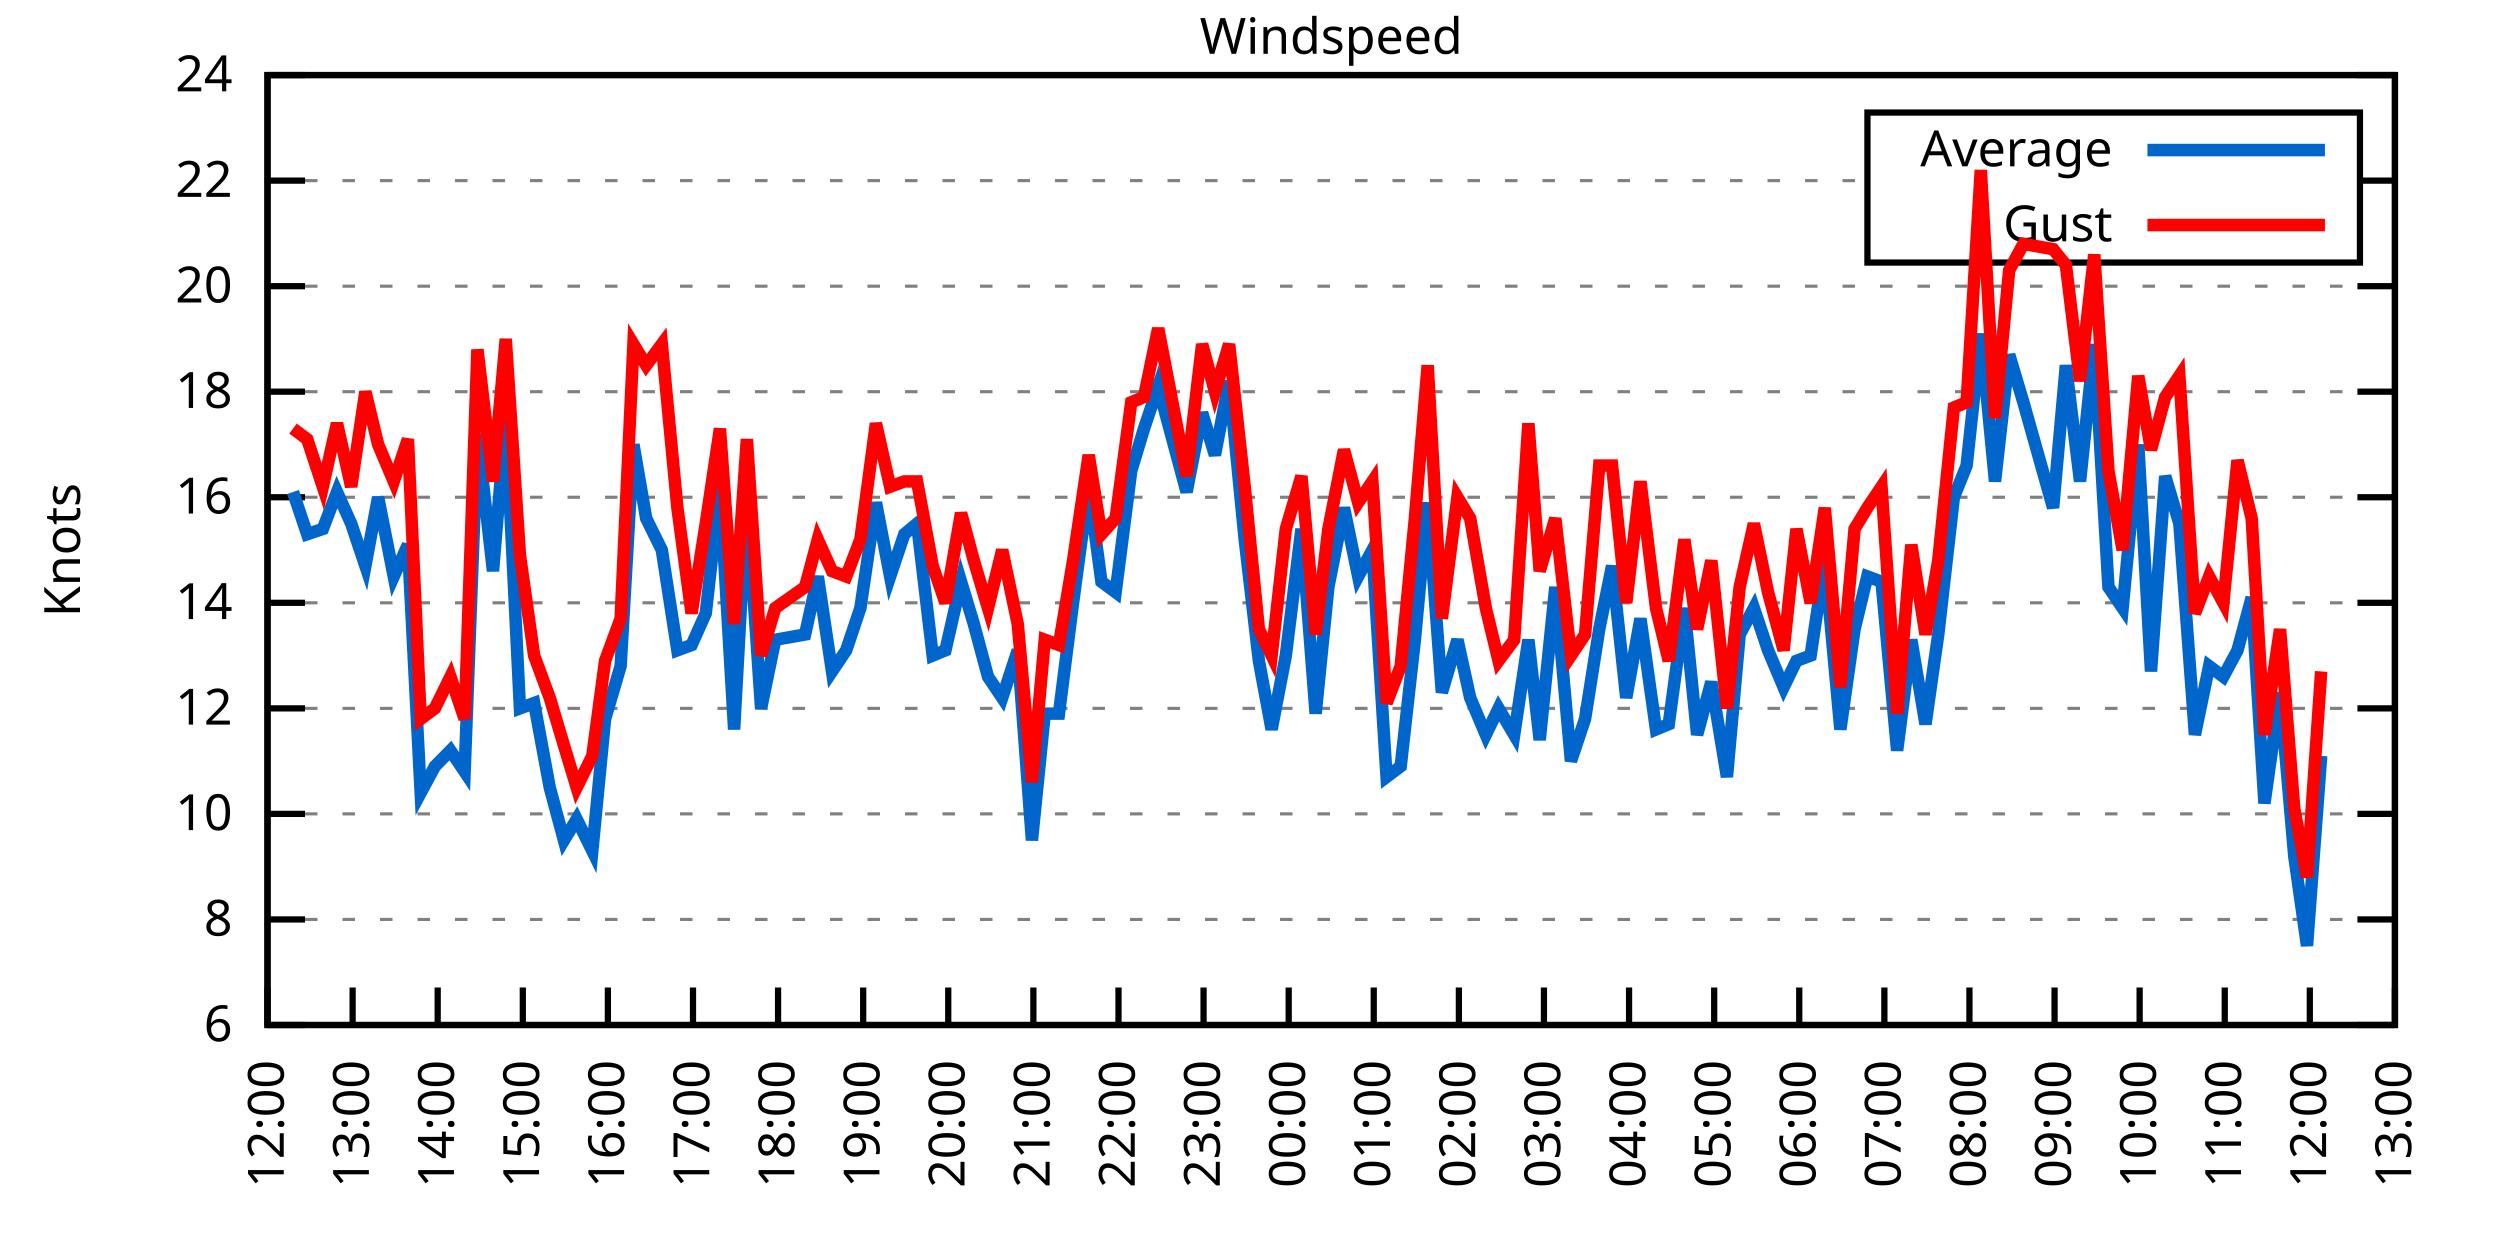
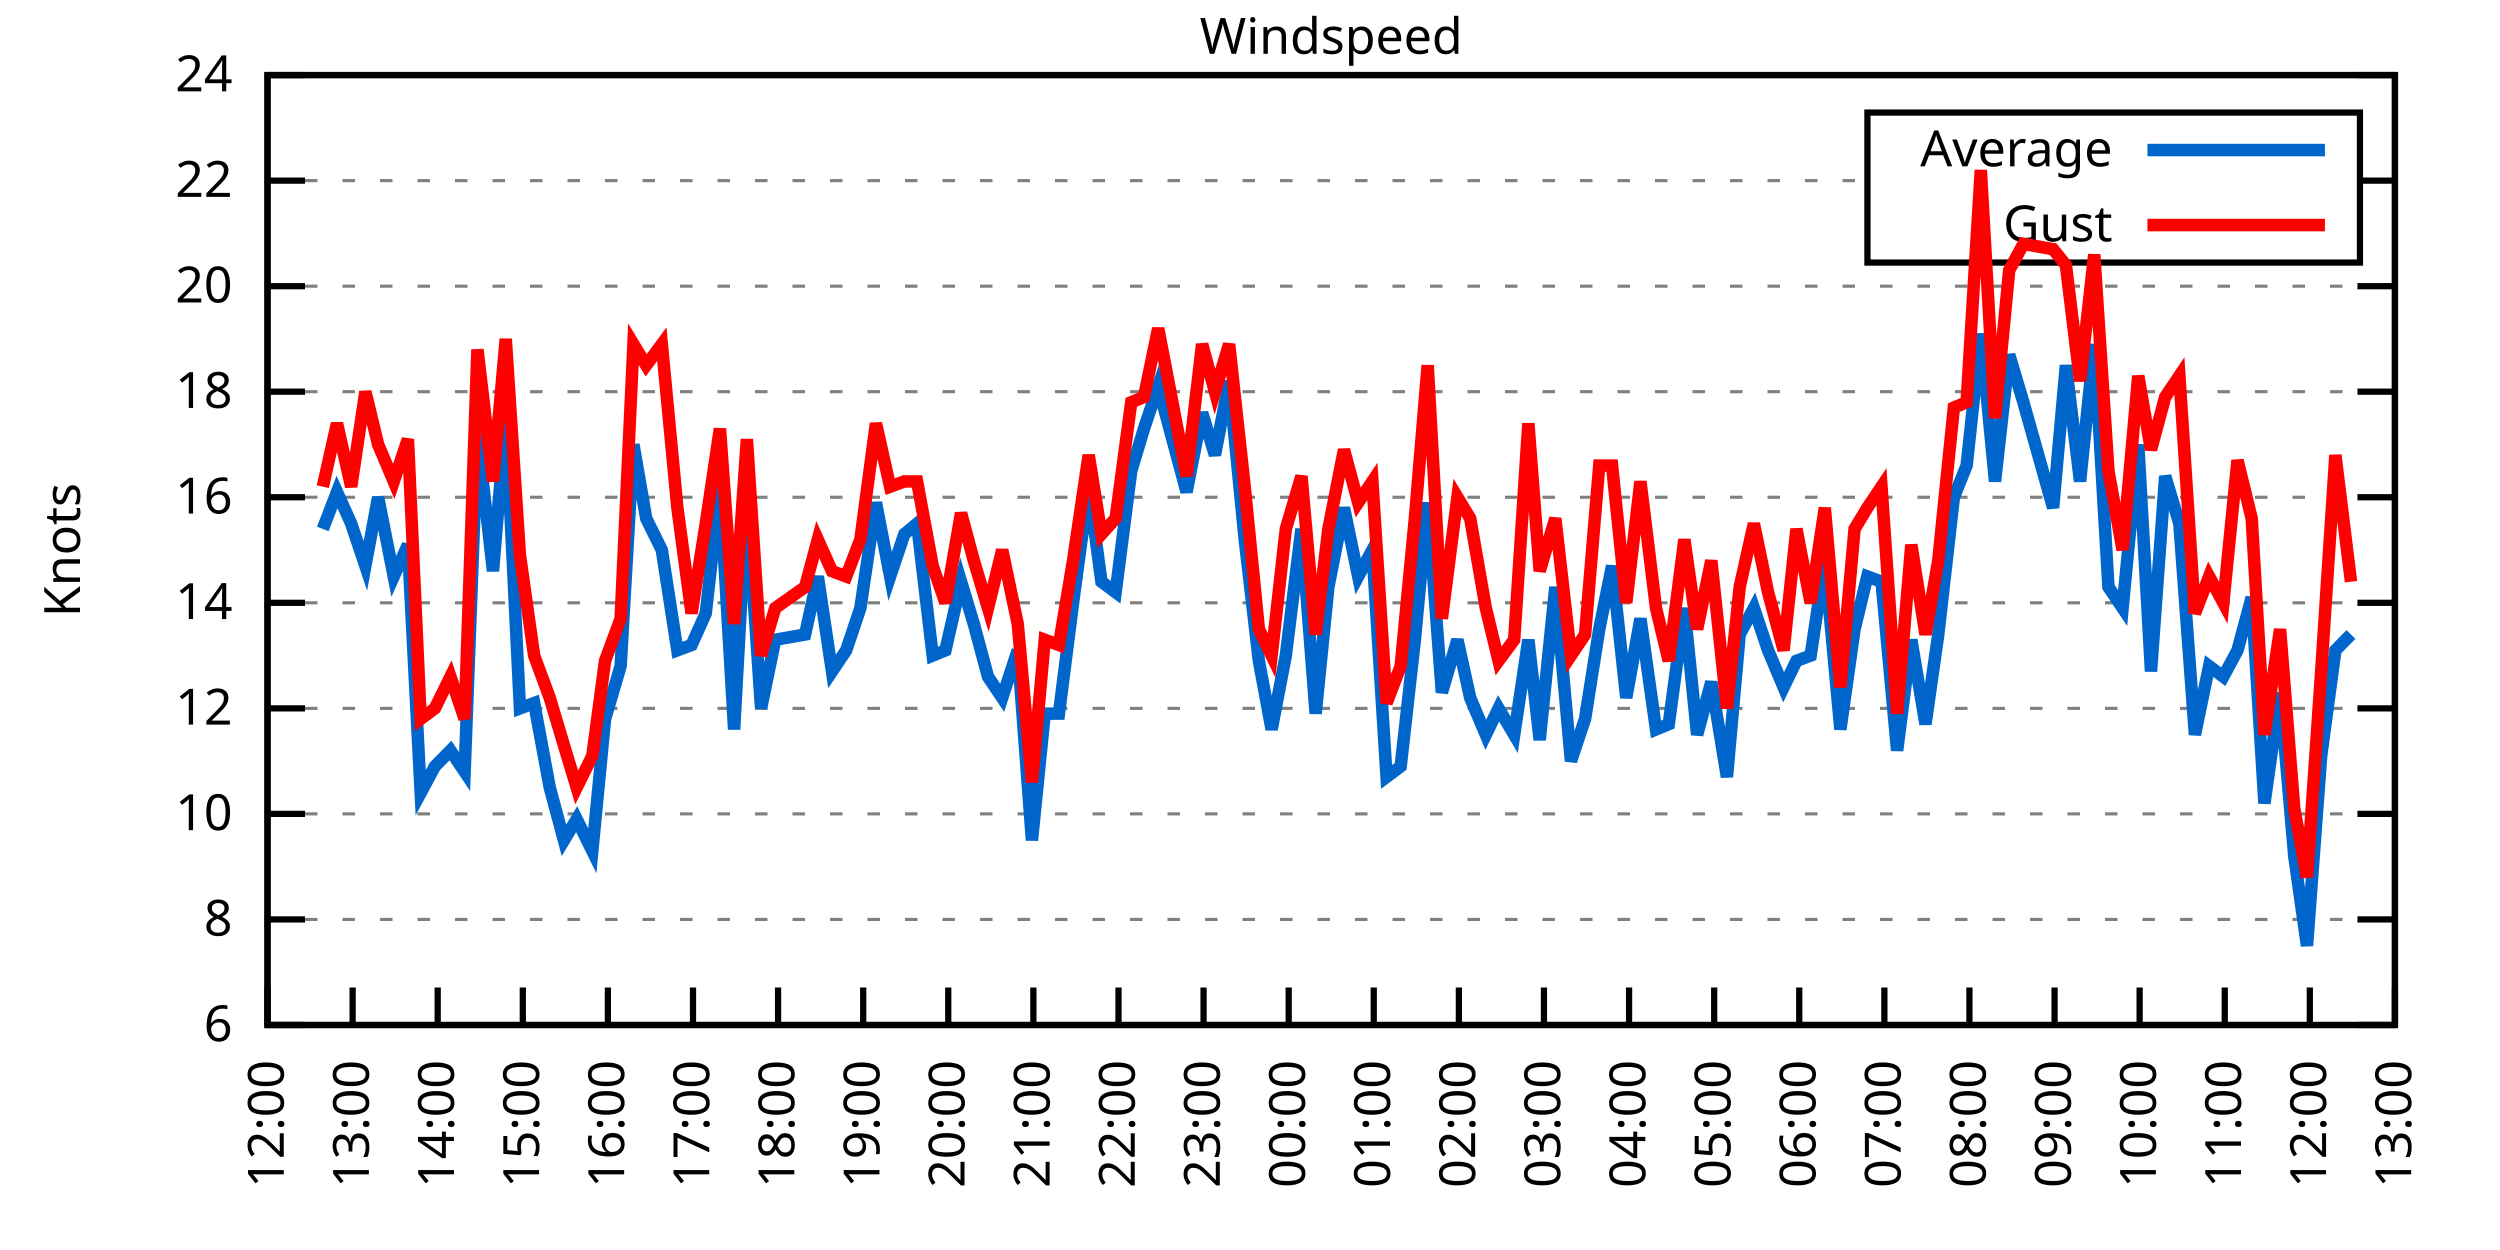
<svg xmlns="http://www.w3.org/2000/svg" xmlns:xlink="http://www.w3.org/1999/xlink" width="400" height="200" viewBox="0 0 400 200">
  <g id="gnuplot_canvas">
    <rect x="0" y="0" width="400" height="200" fill="none" />
    <defs>
      <circle id="gpDot" r="0.5" stroke-width="0.5" stroke="currentColor" />
      <path id="gpPt0" stroke-width="0.333" stroke="currentColor" d="M-1,0 h2 M0,-1 v2" />
      <path id="gpPt1" stroke-width="0.333" stroke="currentColor" d="M-1,-1 L1,1 M1,-1 L-1,1" />
      <path id="gpPt2" stroke-width="0.333" stroke="currentColor" d="M-1,0 L1,0 M0,-1 L0,1 M-1,-1 L1,1 M-1,1 L1,-1" />
      <rect id="gpPt3" stroke-width="0.333" stroke="currentColor" x="-1" y="-1" width="2" height="2" />
      <rect id="gpPt4" stroke-width="0.333" stroke="currentColor" fill="currentColor" x="-1" y="-1" width="2" height="2" />
      <circle id="gpPt5" stroke-width="0.333" stroke="currentColor" cx="0" cy="0" r="1" />
      <use xlink:href="#gpPt5" id="gpPt6" fill="currentColor" stroke="none" />
      <path id="gpPt7" stroke-width="0.333" stroke="currentColor" d="M0,-1.33 L-1.33,0.67 L1.33,0.67 z" />
      <use xlink:href="#gpPt7" id="gpPt8" fill="currentColor" stroke="none" />
      <use xlink:href="#gpPt7" id="gpPt9" stroke="currentColor" transform="rotate(180)" />
      <use xlink:href="#gpPt9" id="gpPt10" fill="currentColor" stroke="none" />
      <use xlink:href="#gpPt3" id="gpPt11" stroke="currentColor" transform="rotate(45)" />
      <use xlink:href="#gpPt11" id="gpPt12" fill="currentColor" stroke="none" />
      <path id="gpPt13" stroke-width="0.333" stroke="currentColor" d="M0,1.330 L1.265,0.411 L0.782,-1.067 L-0.782,-1.076 L-1.265,0.411 z" />
      <use xlink:href="#gpPt13" id="gpPt14" fill="currentColor" stroke="none" />
      <filter id="textbox" filterUnits="objectBoundingBox" x="0" y="0" height="1" width="1">
        <feFlood flood-color="white" flood-opacity="1" result="bgnd" />
        <feComposite in="SourceGraphic" in2="bgnd" operator="atop" />
      </filter>
      <filter id="greybox" filterUnits="objectBoundingBox" x="0" y="0" height="1" width="1">
        <feFlood flood-color="lightgrey" flood-opacity="1" result="grey" />
        <feComposite in="SourceGraphic" in2="grey" operator="atop" />
      </filter>
    </defs>
    <g fill="none" color="white" stroke="currentColor" stroke-width="1.00" stroke-linecap="butt" stroke-linejoin="miter">
</g>
    <g fill="none" color="black" stroke="currentColor" stroke-width="1.00" stroke-linecap="butt" stroke-linejoin="miter">
      <g stroke="none" shape-rendering="crispEdges">
        <polygon fill="rgb(255, 255, 255)" points="42.80,164.00 383.18,164.00 383.18,12.02 42.80,12.02 " />
      </g>
    </g>
    <g fill="none" color="black" stroke="currentColor" stroke-width="1.00" stroke-linecap="butt" stroke-linejoin="miter">
</g>
    <g fill="none" color="black" stroke="black" stroke-width="0.50" stroke-linecap="butt" stroke-linejoin="miter">
</g>
    <g fill="none" color="gray" stroke="currentColor" stroke-width="0.50" stroke-linecap="butt" stroke-linejoin="miter">
      <path stroke="gray" stroke-dasharray="2,4" class="gridline" d="M42.80,164.00 L383.19,164.00  " />
    </g>
    <g fill="none" color="gray" stroke="gray" stroke-width="1.00" stroke-linecap="butt" stroke-linejoin="miter">
</g>
    <g fill="none" color="black" stroke="currentColor" stroke-width="1.00" stroke-linecap="butt" stroke-linejoin="miter">
      <path stroke="black" d="M42.80,164.00 L48.80,164.00 M383.19,164.00 L377.19,164.00  " />
      <g transform="translate(37.20,166.60)" stroke="none" fill="black" font-family="Sans" font-size="8.00" text-anchor="end">
        <text>
          <tspan font-family="Sans"> 6</tspan>
        </text>
      </g>
    </g>
    <g fill="none" color="black" stroke="currentColor" stroke-width="1.00" stroke-linecap="butt" stroke-linejoin="miter">
</g>
    <g fill="none" color="black" stroke="black" stroke-width="0.50" stroke-linecap="butt" stroke-linejoin="miter">
</g>
    <g fill="none" color="gray" stroke="currentColor" stroke-width="0.50" stroke-linecap="butt" stroke-linejoin="miter">
      <path stroke="gray" stroke-dasharray="2,4" class="gridline" d="M42.80,147.11 L383.19,147.11  " />
    </g>
    <g fill="none" color="gray" stroke="gray" stroke-width="1.00" stroke-linecap="butt" stroke-linejoin="miter">
</g>
    <g fill="none" color="black" stroke="currentColor" stroke-width="1.00" stroke-linecap="butt" stroke-linejoin="miter">
      <path stroke="black" d="M42.80,147.11 L48.80,147.11 M383.19,147.11 L377.19,147.11  " />
      <g transform="translate(37.20,149.71)" stroke="none" fill="black" font-family="Sans" font-size="8.00" text-anchor="end">
        <text>
          <tspan font-family="Sans"> 8</tspan>
        </text>
      </g>
    </g>
    <g fill="none" color="black" stroke="currentColor" stroke-width="1.00" stroke-linecap="butt" stroke-linejoin="miter">
</g>
    <g fill="none" color="black" stroke="black" stroke-width="0.50" stroke-linecap="butt" stroke-linejoin="miter">
</g>
    <g fill="none" color="gray" stroke="currentColor" stroke-width="0.50" stroke-linecap="butt" stroke-linejoin="miter">
      <path stroke="gray" stroke-dasharray="2,4" class="gridline" d="M42.80,130.22 L383.19,130.22  " />
    </g>
    <g fill="none" color="gray" stroke="gray" stroke-width="1.00" stroke-linecap="butt" stroke-linejoin="miter">
</g>
    <g fill="none" color="black" stroke="currentColor" stroke-width="1.00" stroke-linecap="butt" stroke-linejoin="miter">
      <path stroke="black" d="M42.80,130.22 L48.80,130.22 M383.19,130.22 L377.19,130.22  " />
      <g transform="translate(37.20,132.82)" stroke="none" fill="black" font-family="Sans" font-size="8.00" text-anchor="end">
        <text>
          <tspan font-family="Sans"> 10</tspan>
        </text>
      </g>
    </g>
    <g fill="none" color="black" stroke="currentColor" stroke-width="1.00" stroke-linecap="butt" stroke-linejoin="miter">
</g>
    <g fill="none" color="black" stroke="black" stroke-width="0.50" stroke-linecap="butt" stroke-linejoin="miter">
</g>
    <g fill="none" color="gray" stroke="currentColor" stroke-width="0.50" stroke-linecap="butt" stroke-linejoin="miter">
      <path stroke="gray" stroke-dasharray="2,4" class="gridline" d="M42.80,113.34 L383.19,113.34  " />
    </g>
    <g fill="none" color="gray" stroke="gray" stroke-width="1.00" stroke-linecap="butt" stroke-linejoin="miter">
</g>
    <g fill="none" color="black" stroke="currentColor" stroke-width="1.00" stroke-linecap="butt" stroke-linejoin="miter">
      <path stroke="black" d="M42.80,113.34 L48.80,113.34 M383.19,113.34 L377.19,113.34  " />
      <g transform="translate(37.20,115.94)" stroke="none" fill="black" font-family="Sans" font-size="8.00" text-anchor="end">
        <text>
          <tspan font-family="Sans"> 12</tspan>
        </text>
      </g>
    </g>
    <g fill="none" color="black" stroke="currentColor" stroke-width="1.00" stroke-linecap="butt" stroke-linejoin="miter">
</g>
    <g fill="none" color="black" stroke="black" stroke-width="0.50" stroke-linecap="butt" stroke-linejoin="miter">
</g>
    <g fill="none" color="gray" stroke="currentColor" stroke-width="0.50" stroke-linecap="butt" stroke-linejoin="miter">
      <path stroke="gray" stroke-dasharray="2,4" class="gridline" d="M42.80,96.45 L383.19,96.45  " />
    </g>
    <g fill="none" color="gray" stroke="gray" stroke-width="1.00" stroke-linecap="butt" stroke-linejoin="miter">
</g>
    <g fill="none" color="black" stroke="currentColor" stroke-width="1.00" stroke-linecap="butt" stroke-linejoin="miter">
      <path stroke="black" d="M42.80,96.45 L48.80,96.45 M383.19,96.45 L377.19,96.45  " />
      <g transform="translate(37.20,99.05)" stroke="none" fill="black" font-family="Sans" font-size="8.00" text-anchor="end">
        <text>
          <tspan font-family="Sans"> 14</tspan>
        </text>
      </g>
    </g>
    <g fill="none" color="black" stroke="currentColor" stroke-width="1.00" stroke-linecap="butt" stroke-linejoin="miter">
</g>
    <g fill="none" color="black" stroke="black" stroke-width="0.50" stroke-linecap="butt" stroke-linejoin="miter">
</g>
    <g fill="none" color="gray" stroke="currentColor" stroke-width="0.50" stroke-linecap="butt" stroke-linejoin="miter">
      <path stroke="gray" stroke-dasharray="2,4" class="gridline" d="M42.80,79.56 L383.19,79.56  " />
    </g>
    <g fill="none" color="gray" stroke="gray" stroke-width="1.00" stroke-linecap="butt" stroke-linejoin="miter">
</g>
    <g fill="none" color="black" stroke="currentColor" stroke-width="1.00" stroke-linecap="butt" stroke-linejoin="miter">
      <path stroke="black" d="M42.80,79.56 L48.80,79.56 M383.19,79.56 L377.19,79.56  " />
      <g transform="translate(37.20,82.16)" stroke="none" fill="black" font-family="Sans" font-size="8.00" text-anchor="end">
        <text>
          <tspan font-family="Sans"> 16</tspan>
        </text>
      </g>
    </g>
    <g fill="none" color="black" stroke="currentColor" stroke-width="1.00" stroke-linecap="butt" stroke-linejoin="miter">
</g>
    <g fill="none" color="black" stroke="black" stroke-width="0.50" stroke-linecap="butt" stroke-linejoin="miter">
</g>
    <g fill="none" color="gray" stroke="currentColor" stroke-width="0.50" stroke-linecap="butt" stroke-linejoin="miter">
      <path stroke="gray" stroke-dasharray="2,4" class="gridline" d="M42.80,62.67 L383.19,62.67  " />
    </g>
    <g fill="none" color="gray" stroke="gray" stroke-width="1.00" stroke-linecap="butt" stroke-linejoin="miter">
</g>
    <g fill="none" color="black" stroke="currentColor" stroke-width="1.00" stroke-linecap="butt" stroke-linejoin="miter">
      <path stroke="black" d="M42.80,62.67 L48.80,62.67 M383.19,62.67 L377.19,62.67  " />
      <g transform="translate(37.20,65.27)" stroke="none" fill="black" font-family="Sans" font-size="8.00" text-anchor="end">
        <text>
          <tspan font-family="Sans"> 18</tspan>
        </text>
      </g>
    </g>
    <g fill="none" color="black" stroke="currentColor" stroke-width="1.00" stroke-linecap="butt" stroke-linejoin="miter">
</g>
    <g fill="none" color="black" stroke="black" stroke-width="0.50" stroke-linecap="butt" stroke-linejoin="miter">
</g>
    <g fill="none" color="gray" stroke="currentColor" stroke-width="0.50" stroke-linecap="butt" stroke-linejoin="miter">
      <path stroke="gray" stroke-dasharray="2,4" class="gridline" d="M42.80,45.79 L383.19,45.79  " />
    </g>
    <g fill="none" color="gray" stroke="gray" stroke-width="1.00" stroke-linecap="butt" stroke-linejoin="miter">
</g>
    <g fill="none" color="black" stroke="currentColor" stroke-width="1.00" stroke-linecap="butt" stroke-linejoin="miter">
      <path stroke="black" d="M42.80,45.79 L48.80,45.79 M383.19,45.79 L377.19,45.79  " />
      <g transform="translate(37.20,48.39)" stroke="none" fill="black" font-family="Sans" font-size="8.00" text-anchor="end">
        <text>
          <tspan font-family="Sans"> 20</tspan>
        </text>
      </g>
    </g>
    <g fill="none" color="black" stroke="currentColor" stroke-width="1.00" stroke-linecap="butt" stroke-linejoin="miter">
</g>
    <g fill="none" color="black" stroke="black" stroke-width="0.50" stroke-linecap="butt" stroke-linejoin="miter">
</g>
    <g fill="none" color="gray" stroke="currentColor" stroke-width="0.50" stroke-linecap="butt" stroke-linejoin="miter">
      <path stroke="gray" stroke-dasharray="2,4" class="gridline" d="M42.80,28.90 L298.79,28.90 M377.59,28.90 L383.19,28.90  " />
    </g>
    <g fill="none" color="gray" stroke="gray" stroke-width="1.00" stroke-linecap="butt" stroke-linejoin="miter">
</g>
    <g fill="none" color="black" stroke="currentColor" stroke-width="1.00" stroke-linecap="butt" stroke-linejoin="miter">
      <path stroke="black" d="M42.80,28.90 L48.80,28.90 M383.19,28.90 L377.19,28.90  " />
      <g transform="translate(37.20,31.50)" stroke="none" fill="black" font-family="Sans" font-size="8.00" text-anchor="end">
        <text>
          <tspan font-family="Sans"> 22</tspan>
        </text>
      </g>
    </g>
    <g fill="none" color="black" stroke="currentColor" stroke-width="1.00" stroke-linecap="butt" stroke-linejoin="miter">
</g>
    <g fill="none" color="black" stroke="black" stroke-width="0.50" stroke-linecap="butt" stroke-linejoin="miter">
</g>
    <g fill="none" color="gray" stroke="currentColor" stroke-width="0.50" stroke-linecap="butt" stroke-linejoin="miter">
      <path stroke="gray" stroke-dasharray="2,4" class="gridline" d="M42.80,12.01 L383.19,12.01  " />
    </g>
    <g fill="none" color="gray" stroke="gray" stroke-width="1.00" stroke-linecap="butt" stroke-linejoin="miter">
</g>
    <g fill="none" color="black" stroke="currentColor" stroke-width="1.00" stroke-linecap="butt" stroke-linejoin="miter">
      <path stroke="black" d="M42.80,12.01 L48.80,12.01 M383.19,12.01 L377.19,12.01  " />
      <g transform="translate(37.20,14.61)" stroke="none" fill="black" font-family="Sans" font-size="8.00" text-anchor="end">
        <text>
          <tspan font-family="Sans"> 24</tspan>
        </text>
      </g>
    </g>
    <g fill="none" color="black" stroke="currentColor" stroke-width="1.00" stroke-linecap="butt" stroke-linejoin="miter">
      <path stroke="black" d="M42.80,164.00 L42.80,158.00  " />
      <g transform="translate(45.40,169.60) rotate(270.00)" stroke="none" fill="black" font-family="Sans" font-size="8.00" text-anchor="end">
        <text>
          <tspan font-family="Sans">12:00</tspan>
        </text>
      </g>
    </g>
    <g fill="none" color="black" stroke="currentColor" stroke-width="1.00" stroke-linecap="butt" stroke-linejoin="miter">
      <path stroke="black" d="M56.42,164.00 L56.42,158.00  " />
      <g transform="translate(59.02,169.60) rotate(270.00)" stroke="none" fill="black" font-family="Sans" font-size="8.00" text-anchor="end">
        <text>
          <tspan font-family="Sans">13:00</tspan>
        </text>
      </g>
    </g>
    <g fill="none" color="black" stroke="currentColor" stroke-width="1.00" stroke-linecap="butt" stroke-linejoin="miter">
      <path stroke="black" d="M70.03,164.00 L70.03,158.00  " />
      <g transform="translate(72.63,169.60) rotate(270.00)" stroke="none" fill="black" font-family="Sans" font-size="8.00" text-anchor="end">
        <text>
          <tspan font-family="Sans">14:00</tspan>
        </text>
      </g>
    </g>
    <g fill="none" color="black" stroke="currentColor" stroke-width="1.00" stroke-linecap="butt" stroke-linejoin="miter">
      <path stroke="black" d="M83.65,164.00 L83.65,158.00  " />
      <g transform="translate(86.25,169.60) rotate(270.00)" stroke="none" fill="black" font-family="Sans" font-size="8.00" text-anchor="end">
        <text>
          <tspan font-family="Sans">15:00</tspan>
        </text>
      </g>
    </g>
    <g fill="none" color="black" stroke="currentColor" stroke-width="1.00" stroke-linecap="butt" stroke-linejoin="miter">
      <path stroke="black" d="M97.26,164.00 L97.26,158.00  " />
      <g transform="translate(99.86,169.60) rotate(270.00)" stroke="none" fill="black" font-family="Sans" font-size="8.00" text-anchor="end">
        <text>
          <tspan font-family="Sans">16:00</tspan>
        </text>
      </g>
    </g>
    <g fill="none" color="black" stroke="currentColor" stroke-width="1.00" stroke-linecap="butt" stroke-linejoin="miter">
      <path stroke="black" d="M110.88,164.00 L110.88,158.00  " />
      <g transform="translate(113.48,169.60) rotate(270.00)" stroke="none" fill="black" font-family="Sans" font-size="8.00" text-anchor="end">
        <text>
          <tspan font-family="Sans">17:00</tspan>
        </text>
      </g>
    </g>
    <g fill="none" color="black" stroke="currentColor" stroke-width="1.00" stroke-linecap="butt" stroke-linejoin="miter">
      <path stroke="black" d="M124.49,164.00 L124.49,158.00  " />
      <g transform="translate(127.09,169.60) rotate(270.00)" stroke="none" fill="black" font-family="Sans" font-size="8.00" text-anchor="end">
        <text>
          <tspan font-family="Sans">18:00</tspan>
        </text>
      </g>
    </g>
    <g fill="none" color="black" stroke="currentColor" stroke-width="1.00" stroke-linecap="butt" stroke-linejoin="miter">
      <path stroke="black" d="M138.11,164.00 L138.11,158.00  " />
      <g transform="translate(140.71,169.60) rotate(270.00)" stroke="none" fill="black" font-family="Sans" font-size="8.00" text-anchor="end">
        <text>
          <tspan font-family="Sans">19:00</tspan>
        </text>
      </g>
    </g>
    <g fill="none" color="black" stroke="currentColor" stroke-width="1.00" stroke-linecap="butt" stroke-linejoin="miter">
      <path stroke="black" d="M151.72,164.00 L151.72,158.00  " />
      <g transform="translate(154.32,169.60) rotate(270.00)" stroke="none" fill="black" font-family="Sans" font-size="8.00" text-anchor="end">
        <text>
          <tspan font-family="Sans">20:00</tspan>
        </text>
      </g>
    </g>
    <g fill="none" color="black" stroke="currentColor" stroke-width="1.00" stroke-linecap="butt" stroke-linejoin="miter">
      <path stroke="black" d="M165.34,164.00 L165.34,158.00  " />
      <g transform="translate(167.94,169.60) rotate(270.00)" stroke="none" fill="black" font-family="Sans" font-size="8.00" text-anchor="end">
        <text>
          <tspan font-family="Sans">21:00</tspan>
        </text>
      </g>
    </g>
    <g fill="none" color="black" stroke="currentColor" stroke-width="1.00" stroke-linecap="butt" stroke-linejoin="miter">
      <path stroke="black" d="M178.96,164.00 L178.96,158.00  " />
      <g transform="translate(181.56,169.60) rotate(270.00)" stroke="none" fill="black" font-family="Sans" font-size="8.00" text-anchor="end">
        <text>
          <tspan font-family="Sans">22:00</tspan>
        </text>
      </g>
    </g>
    <g fill="none" color="black" stroke="currentColor" stroke-width="1.00" stroke-linecap="butt" stroke-linejoin="miter">
      <path stroke="black" d="M192.57,164.00 L192.57,158.00  " />
      <g transform="translate(195.17,169.60) rotate(270.00)" stroke="none" fill="black" font-family="Sans" font-size="8.00" text-anchor="end">
        <text>
          <tspan font-family="Sans">23:00</tspan>
        </text>
      </g>
    </g>
    <g fill="none" color="black" stroke="currentColor" stroke-width="1.00" stroke-linecap="butt" stroke-linejoin="miter">
      <path stroke="black" d="M206.19,164.00 L206.19,158.00  " />
      <g transform="translate(208.79,169.60) rotate(270.00)" stroke="none" fill="black" font-family="Sans" font-size="8.00" text-anchor="end">
        <text>
          <tspan font-family="Sans">00:00</tspan>
        </text>
      </g>
    </g>
    <g fill="none" color="black" stroke="currentColor" stroke-width="1.00" stroke-linecap="butt" stroke-linejoin="miter">
      <path stroke="black" d="M219.80,164.00 L219.80,158.00  " />
      <g transform="translate(222.40,169.60) rotate(270.00)" stroke="none" fill="black" font-family="Sans" font-size="8.00" text-anchor="end">
        <text>
          <tspan font-family="Sans">01:00</tspan>
        </text>
      </g>
    </g>
    <g fill="none" color="black" stroke="currentColor" stroke-width="1.00" stroke-linecap="butt" stroke-linejoin="miter">
      <path stroke="black" d="M233.42,164.00 L233.42,158.00  " />
      <g transform="translate(236.02,169.60) rotate(270.00)" stroke="none" fill="black" font-family="Sans" font-size="8.00" text-anchor="end">
        <text>
          <tspan font-family="Sans">02:00</tspan>
        </text>
      </g>
    </g>
    <g fill="none" color="black" stroke="currentColor" stroke-width="1.00" stroke-linecap="butt" stroke-linejoin="miter">
      <path stroke="black" d="M247.03,164.00 L247.03,158.00  " />
      <g transform="translate(249.63,169.60) rotate(270.00)" stroke="none" fill="black" font-family="Sans" font-size="8.00" text-anchor="end">
        <text>
          <tspan font-family="Sans">03:00</tspan>
        </text>
      </g>
    </g>
    <g fill="none" color="black" stroke="currentColor" stroke-width="1.00" stroke-linecap="butt" stroke-linejoin="miter">
      <path stroke="black" d="M260.65,164.00 L260.65,158.00  " />
      <g transform="translate(263.25,169.60) rotate(270.00)" stroke="none" fill="black" font-family="Sans" font-size="8.00" text-anchor="end">
        <text>
          <tspan font-family="Sans">04:00</tspan>
        </text>
      </g>
    </g>
    <g fill="none" color="black" stroke="currentColor" stroke-width="1.00" stroke-linecap="butt" stroke-linejoin="miter">
      <path stroke="black" d="M274.27,164.00 L274.27,158.00  " />
      <g transform="translate(276.87,169.60) rotate(270.00)" stroke="none" fill="black" font-family="Sans" font-size="8.00" text-anchor="end">
        <text>
          <tspan font-family="Sans">05:00</tspan>
        </text>
      </g>
    </g>
    <g fill="none" color="black" stroke="currentColor" stroke-width="1.00" stroke-linecap="butt" stroke-linejoin="miter">
      <path stroke="black" d="M287.88,164.00 L287.88,158.00  " />
      <g transform="translate(290.48,169.60) rotate(270.00)" stroke="none" fill="black" font-family="Sans" font-size="8.00" text-anchor="end">
        <text>
          <tspan font-family="Sans">06:00</tspan>
        </text>
      </g>
    </g>
    <g fill="none" color="black" stroke="currentColor" stroke-width="1.00" stroke-linecap="butt" stroke-linejoin="miter">
      <path stroke="black" d="M301.50,164.00 L301.50,158.00  " />
      <g transform="translate(304.10,169.60) rotate(270.00)" stroke="none" fill="black" font-family="Sans" font-size="8.00" text-anchor="end">
        <text>
          <tspan font-family="Sans">07:00</tspan>
        </text>
      </g>
    </g>
    <g fill="none" color="black" stroke="currentColor" stroke-width="1.00" stroke-linecap="butt" stroke-linejoin="miter">
      <path stroke="black" d="M315.11,164.00 L315.11,158.00  " />
      <g transform="translate(317.71,169.60) rotate(270.00)" stroke="none" fill="black" font-family="Sans" font-size="8.00" text-anchor="end">
        <text>
          <tspan font-family="Sans">08:00</tspan>
        </text>
      </g>
    </g>
    <g fill="none" color="black" stroke="currentColor" stroke-width="1.00" stroke-linecap="butt" stroke-linejoin="miter">
      <path stroke="black" d="M328.73,164.00 L328.73,158.00  " />
      <g transform="translate(331.33,169.60) rotate(270.00)" stroke="none" fill="black" font-family="Sans" font-size="8.00" text-anchor="end">
        <text>
          <tspan font-family="Sans">09:00</tspan>
        </text>
      </g>
    </g>
    <g fill="none" color="black" stroke="currentColor" stroke-width="1.00" stroke-linecap="butt" stroke-linejoin="miter">
      <path stroke="black" d="M342.34,164.00 L342.34,158.00  " />
      <g transform="translate(344.94,169.60) rotate(270.00)" stroke="none" fill="black" font-family="Sans" font-size="8.00" text-anchor="end">
        <text>
          <tspan font-family="Sans">10:00</tspan>
        </text>
      </g>
    </g>
    <g fill="none" color="black" stroke="currentColor" stroke-width="1.00" stroke-linecap="butt" stroke-linejoin="miter">
      <path stroke="black" d="M355.96,164.00 L355.96,158.00  " />
      <g transform="translate(358.56,169.60) rotate(270.00)" stroke="none" fill="black" font-family="Sans" font-size="8.00" text-anchor="end">
        <text>
          <tspan font-family="Sans">11:00</tspan>
        </text>
      </g>
    </g>
    <g fill="none" color="black" stroke="currentColor" stroke-width="1.00" stroke-linecap="butt" stroke-linejoin="miter">
      <path stroke="black" d="M369.57,164.00 L369.57,158.00  " />
      <g transform="translate(372.17,169.60) rotate(270.00)" stroke="none" fill="black" font-family="Sans" font-size="8.00" text-anchor="end">
        <text>
          <tspan font-family="Sans">12:00</tspan>
        </text>
      </g>
    </g>
    <g fill="none" color="black" stroke="currentColor" stroke-width="1.00" stroke-linecap="butt" stroke-linejoin="miter">
      <path stroke="black" d="M383.19,164.00 L383.19,158.00  " />
      <g transform="translate(385.79,169.60) rotate(270.00)" stroke="none" fill="black" font-family="Sans" font-size="8.00" text-anchor="end">
        <text>
          <tspan font-family="Sans">13:00</tspan>
        </text>
      </g>
    </g>
    <g fill="none" color="black" stroke="currentColor" stroke-width="1.00" stroke-linecap="butt" stroke-linejoin="miter">
</g>
    <g fill="none" color="black" stroke="currentColor" stroke-width="1.00" stroke-linecap="butt" stroke-linejoin="miter">
      <path stroke="black" d="M42.80,12.01 L42.80,164.00 L383.19,164.00 L383.19,12.01 L42.80,12.01 Z  " />
    </g>
    <g fill="none" color="black" stroke="currentColor" stroke-width="1.00" stroke-linecap="butt" stroke-linejoin="miter">
</g>
    <g fill="none" color="black" stroke="currentColor" stroke-width="1.00" stroke-linecap="butt" stroke-linejoin="miter">
      <path stroke="black" d="M298.79,42.01 L298.79,18.01 L377.59,18.01 L377.59,42.01 L298.79,42.01 Z  " />
    </g>
    <g id="Windspeed_plot_1">
      <g fill="none" color="white" stroke="black" stroke-width="2.00" stroke-linecap="butt" stroke-linejoin="miter">
</g>
      <g fill="none" color="black" stroke="currentColor" stroke-width="2.00" stroke-linecap="butt" stroke-linejoin="miter">
        <g transform="translate(337.99,26.61)" stroke="none" fill="black" font-family="Sans" font-size="8.00" text-anchor="end">
          <text>
            <tspan font-family="Sans">Average</tspan>
          </text>
        </g>
      </g>
      <g fill="none" color="black" stroke="currentColor" stroke-width="2.00" stroke-linecap="butt" stroke-linejoin="miter">
-         <path stroke="rgb(  0, 102, 204)" d="M343.59,24.01 L371.99,24.01 M46.88,78.72 L49.15,85.47 L51.65,84.63 L53.92,78.72 L56.19,83.78 L58.46,90.54   L60.50,79.56 L63.00,92.23 L65.27,87.16 L67.31,126.85 L69.58,122.62 L72.07,120.09 L74.34,123.47 L76.39,69.43   L78.88,91.38 L80.92,66.90 L83.19,113.34 L85.46,112.49 L87.96,126.00 L90.23,134.45 L92.27,131.07 L94.77,136.14   L96.81,115.03 L99.30,106.58 L101.35,71.12 L103.39,82.94 L105.89,88.00 L108.38,104.05 L110.65,103.20 L112.92,98.14   L115.19,77.87 L117.46,116.71 L119.50,79.56 L121.77,113.34 L124.04,102.36 L128.81,101.52 L130.85,92.23 L133.12,107.43   L135.39,104.05 L137.66,97.29 L140.15,80.41 L142.42,92.23 L144.69,85.47 L146.73,83.78 L149.23,104.89 L151.27,104.05   L153.77,93.07 L155.81,99.83 L158.08,108.27 L160.35,111.65 L162.84,104.05 L165.11,134.45 L167.16,114.18 L169.43,114.18   L171.69,96.45 L174.19,77.87 L176.23,93.07 L178.50,94.76 L181.00,75.34 L183.04,68.58 L185.31,61.83 L187.58,70.27   L189.85,78.72 L192.34,66.05 L194.39,72.81 L196.66,60.98 L199.15,86.32 L201.42,105.74 L203.46,116.71 L205.73,104.89   L208.23,84.63 L210.50,114.18 L212.54,93.92 L215.04,81.25 L217.31,92.23 L219.58,88.00 L221.85,124.31 L224.11,122.62   L226.38,102.36 L228.43,80.41 L230.70,110.80 L233.19,102.36 L235.23,111.65 L237.73,117.56 L239.77,113.34 L242.27,117.56   L244.54,102.36 L246.35,118.40 L248.85,93.92 L251.35,121.78 L253.61,115.03 L255.88,100.67 L257.93,90.54 L260.20,111.65   L262.47,98.98 L264.96,116.71 L267.00,115.87 L269.50,97.29 L271.54,117.56 L273.81,109.11 L276.31,124.31 L278.35,101.52   L280.62,97.29 L282.89,104.05 L285.38,109.96 L287.43,105.74 L289.70,104.89 L291.97,89.69 L294.46,116.71 L296.73,100.67   L298.77,92.23 L301.04,93.07 L303.54,120.09 L305.81,102.36 L308.08,115.87 L310.12,101.52 L312.62,79.56 L314.66,74.49   L316.93,53.39 L319.20,77.03 L321.47,56.76 L323.74,64.36 L328.50,81.25 L330.54,58.45 L332.81,77.03 L335.08,55.07   L337.35,93.92 L339.62,97.29 L342.12,71.12 L344.16,107.43 L346.43,76.18 L348.70,83.78 L351.19,117.56 L353.46,106.58   L355.73,108.27 L358.00,104.05 L360.27,95.60 L362.31,128.54 L364.81,110.80 L367.08,136.98 L369.12,151.33 L371.39,120.94    " />
+         <path stroke="rgb(  0, 102, 204)" d="M343.59,24.01 L371.99,24.01 M51.65,84.63 L53.92,78.72 L56.19,83.78 L58.46,90.54 L60.50,79.56 L63.00,92.23   L65.27,87.16 L67.31,126.85 L69.58,122.62 L72.07,120.09 L74.34,123.47 L76.39,69.43 L78.88,91.38 L80.92,66.90   L83.19,113.34 L85.46,112.49 L87.96,126.00 L90.23,134.45 L92.27,131.07 L94.77,136.14 L96.81,115.03 L99.30,106.58   L101.35,71.12 L103.39,82.94 L105.89,88.00 L108.38,104.05 L110.65,103.20 L112.92,98.14 L115.19,77.87 L117.46,116.71   L119.50,79.56 L121.77,113.34 L124.04,102.36 L128.81,101.52 L130.85,92.23 L133.12,107.43 L135.39,104.05 L137.66,97.29   L140.15,80.41 L142.42,92.23 L144.69,85.47 L146.73,83.78 L149.23,104.89 L151.27,104.05 L153.77,93.07 L155.81,99.83   L158.08,108.27 L160.35,111.65 L162.84,104.05 L165.11,134.45 L167.16,114.18 L169.43,114.18 L171.69,96.45 L174.19,77.87   L176.23,93.07 L178.50,94.76 L181.00,75.34 L183.04,68.58 L185.31,61.83 L187.58,70.27 L189.85,78.72 L192.34,66.05   L194.39,72.81 L196.66,60.98 L199.15,86.32 L201.42,105.74 L203.46,116.71 L205.73,104.89 L208.23,84.63 L210.50,114.18   L212.54,93.92 L215.04,81.25 L217.31,92.23 L219.58,88.00 L221.85,124.31 L224.11,122.62 L226.38,102.36 L228.43,80.41   L230.70,110.80 L233.19,102.36 L235.23,111.65 L237.73,117.56 L239.77,113.34 L242.27,117.56 L244.54,102.36 L246.35,118.40   L248.85,93.92 L251.35,121.78 L253.61,115.03 L255.88,100.67 L257.93,90.54 L260.20,111.65 L262.47,98.98 L264.96,116.71   L267.00,115.87 L269.50,97.29 L271.54,117.56 L273.81,109.11 L276.31,124.31 L278.35,101.52 L280.62,97.29 L282.89,104.05   L285.38,109.96 L287.43,105.74 L289.70,104.89 L291.97,89.69 L294.46,116.71 L296.73,100.67 L298.77,92.23 L301.04,93.07   L303.54,120.09 L305.81,102.36 L308.08,115.87 L310.12,101.52 L312.62,79.56 L314.66,74.49 L316.93,53.39 L319.20,77.03   L321.47,56.76 L323.74,64.36 L328.50,81.25 L330.54,58.45 L332.81,77.03 L335.08,55.07 L337.35,93.92 L339.62,97.29   L342.12,71.12 L344.16,107.43 L346.43,76.18 L348.70,83.78 L351.19,117.56 L353.46,106.58 L355.73,108.27 L358.00,104.05   L360.27,95.60 L362.31,128.54 L364.81,110.80 L367.08,136.98 L369.12,151.33 L371.39,120.94 L373.66,104.05 L376.16,101.52    " />
      </g>
    </g>
    <g id="Windspeed_plot_2">
      <g fill="none" color="black" stroke="currentColor" stroke-width="2.00" stroke-linecap="butt" stroke-linejoin="miter">
        <g transform="translate(337.99,38.61)" stroke="none" fill="black" font-family="Sans" font-size="8.00" text-anchor="end">
          <text>
            <tspan font-family="Sans">Gust</tspan>
          </text>
        </g>
      </g>
      <g fill="none" color="black" stroke="currentColor" stroke-width="2.00" stroke-linecap="butt" stroke-linejoin="miter">
-         <path stroke="rgb(255,   0,   0)" d="M343.59,36.01 L371.99,36.01 M46.88,68.58 L49.15,70.27 L51.65,77.87 L53.92,67.74 L56.19,77.87 L58.46,62.67   L60.50,71.12 L63.00,77.03 L65.27,70.27 L67.31,115.03 L69.58,113.34 L72.07,108.27 L74.34,115.03 L76.39,55.92   L78.88,77.03 L80.92,54.23 L83.19,88.85 L85.46,104.89 L87.96,111.65 L90.23,119.25 L92.27,126.00 L94.77,120.94   L96.81,105.74 L99.30,98.98 L101.35,55.07 L103.39,58.45 L105.89,55.07 L108.38,81.25 L110.65,98.14 L112.92,83.78   L115.19,68.58 L117.46,99.83 L119.50,70.27 L121.77,104.89 L124.04,97.29 L128.81,93.92 L130.85,86.32 L133.12,91.38   L135.39,92.23 L137.66,86.32 L140.15,67.74 L142.42,77.87 L144.69,77.03 L146.73,77.03 L149.23,90.54 L151.27,96.45   L153.77,82.09 L155.81,89.69 L158.08,97.29 L160.35,88.00 L162.84,99.83 L165.11,125.16 L167.16,102.36 L169.43,103.20   L171.69,89.69 L174.19,72.81 L176.23,85.47 L178.50,82.94 L181.00,64.36 L183.04,63.52 L185.31,52.54 L187.58,64.36   L189.85,76.18 L192.34,55.07 L194.39,62.67 L196.66,55.07 L199.15,77.87 L201.42,100.67 L203.46,104.89 L205.73,84.63   L208.23,76.18 L210.50,101.52 L212.54,84.63 L215.04,71.96 L217.31,80.41 L219.58,77.03 L221.85,112.49 L224.11,106.58   L226.38,82.94 L228.43,58.45 L230.70,98.98 L233.19,79.56 L235.23,82.94 L237.73,97.29 L239.77,105.74 L242.27,102.36   L244.54,67.74 L246.35,91.38 L248.85,82.94 L251.35,104.89 L253.61,101.52 L255.88,74.49 L257.93,74.49 L260.20,96.45   L262.47,77.03 L264.96,97.29 L267.00,105.74 L269.50,86.32 L271.54,100.67 L273.81,89.69 L276.31,113.34 L278.35,93.92   L280.62,83.78 L282.89,94.76 L285.38,104.05 L287.43,84.63 L289.70,96.45 L291.97,81.25 L294.46,109.96 L296.73,84.63   L298.77,81.25 L301.04,77.87 L303.54,114.18 L305.81,87.16 L308.08,101.52 L310.12,89.69 L312.62,65.21 L314.66,64.36   L316.93,27.21 L319.20,66.90 L321.47,43.25 L323.74,39.03 L328.50,39.87 L330.54,42.41 L332.81,60.98 L335.08,40.72   L337.35,75.34 L339.62,88.00 L342.12,60.14 L344.16,71.96 L346.43,63.52 L348.70,60.14 L351.19,98.14 L353.46,92.23   L355.73,96.45 L358.00,73.65 L360.27,82.94 L362.31,117.56 L364.81,100.67 L367.08,129.38 L369.12,140.36 L371.39,107.43    " />
+         <path stroke="rgb(255,   0,   0)" d="M343.59,36.01 L371.99,36.01 M51.65,77.87 L53.92,67.74 L56.19,77.87 L58.46,62.67 L60.50,71.12 L63.00,77.03   L65.27,70.27 L67.31,115.03 L69.58,113.34 L72.07,108.27 L74.34,115.03 L76.39,55.92 L78.88,77.03 L80.92,54.23   L83.19,88.85 L85.46,104.89 L87.96,111.65 L90.23,119.25 L92.27,126.00 L94.77,120.94 L96.81,105.74 L99.30,98.98   L101.35,55.07 L103.39,58.45 L105.89,55.07 L108.38,81.25 L110.65,98.14 L112.92,83.78 L115.19,68.58 L117.46,99.83   L119.50,70.27 L121.77,104.89 L124.04,97.29 L128.81,93.92 L130.85,86.32 L133.12,91.38 L135.39,92.23 L137.66,86.32   L140.15,67.74 L142.42,77.87 L144.69,77.03 L146.73,77.03 L149.23,90.54 L151.27,96.45 L153.77,82.09 L155.81,89.69   L158.08,97.29 L160.35,88.00 L162.84,99.83 L165.11,125.16 L167.16,102.36 L169.43,103.20 L171.69,89.69 L174.19,72.81   L176.23,85.47 L178.50,82.94 L181.00,64.36 L183.04,63.52 L185.31,52.54 L187.58,64.36 L189.85,76.18 L192.34,55.07   L194.39,62.67 L196.66,55.07 L199.15,77.87 L201.42,100.67 L203.46,104.89 L205.73,84.63 L208.23,76.18 L210.50,101.52   L212.54,84.63 L215.04,71.96 L217.31,80.41 L219.58,77.03 L221.85,112.49 L224.11,106.58 L226.38,82.94 L228.43,58.45   L230.70,98.98 L233.19,79.56 L235.23,82.94 L237.73,97.29 L239.77,105.74 L242.27,102.36 L244.54,67.74 L246.35,91.38   L248.85,82.94 L251.35,104.89 L253.61,101.52 L255.88,74.49 L257.93,74.49 L260.20,96.45 L262.47,77.03 L264.96,97.29   L267.00,105.74 L269.50,86.32 L271.54,100.67 L273.81,89.69 L276.31,113.34 L278.35,93.92 L280.62,83.78 L282.89,94.76   L285.38,104.05 L287.43,84.63 L289.70,96.45 L291.97,81.25 L294.46,109.96 L296.73,84.63 L298.77,81.25 L301.04,77.87   L303.54,114.18 L305.81,87.16 L308.08,101.52 L310.12,89.69 L312.62,65.21 L314.66,64.36 L316.93,27.21 L319.20,66.90   L321.47,43.25 L323.74,39.03 L328.50,39.87 L330.54,42.41 L332.81,60.98 L335.08,40.72 L337.35,75.34 L339.62,88.00   L342.12,60.14 L344.16,71.96 L346.43,63.52 L348.70,60.14 L351.19,98.14 L353.46,92.23 L355.73,96.45 L358.00,73.65   L360.27,82.94 L362.31,117.56 L364.81,100.67 L367.08,129.38 L369.12,140.36 L371.39,107.43 L373.66,72.81 L376.16,93.07    " />
      </g>
    </g>
    <g fill="none" color="black" stroke="currentColor" stroke-width="2.00" stroke-linecap="butt" stroke-linejoin="miter">
</g>
    <g fill="none" color="black" stroke="black" stroke-width="1.00" stroke-linecap="butt" stroke-linejoin="miter">
</g>
    <g fill="none" color="black" stroke="currentColor" stroke-width="1.00" stroke-linecap="butt" stroke-linejoin="miter">
      <path stroke="black" d="M42.80,12.01 L42.80,164.00 L383.19,164.00 L383.19,12.01 L42.80,12.01 Z  " />
      <g transform="translate(12.80,88.01) rotate(270.00)" stroke="none" fill="black" font-family="Sans" font-size="8.00" text-anchor="middle">
        <text>
          <tspan font-family="Sans">Knots</tspan>
        </text>
      </g>
    </g>
    <g fill="none" color="black" stroke="currentColor" stroke-width="1.00" stroke-linecap="butt" stroke-linejoin="miter">
</g>
    <g fill="none" color="black" stroke="currentColor" stroke-width="1.00" stroke-linecap="butt" stroke-linejoin="miter">
      <g transform="translate(212.99,8.61)" stroke="none" fill="black" font-family="Sans" font-size="8.00" text-anchor="middle">
        <text>
          <tspan font-family="Sans">Windspeed</tspan>
        </text>
      </g>
    </g>
    <g fill="none" color="black" stroke="currentColor" stroke-width="1.00" stroke-linecap="butt" stroke-linejoin="miter">
</g>
  </g>
</svg>
